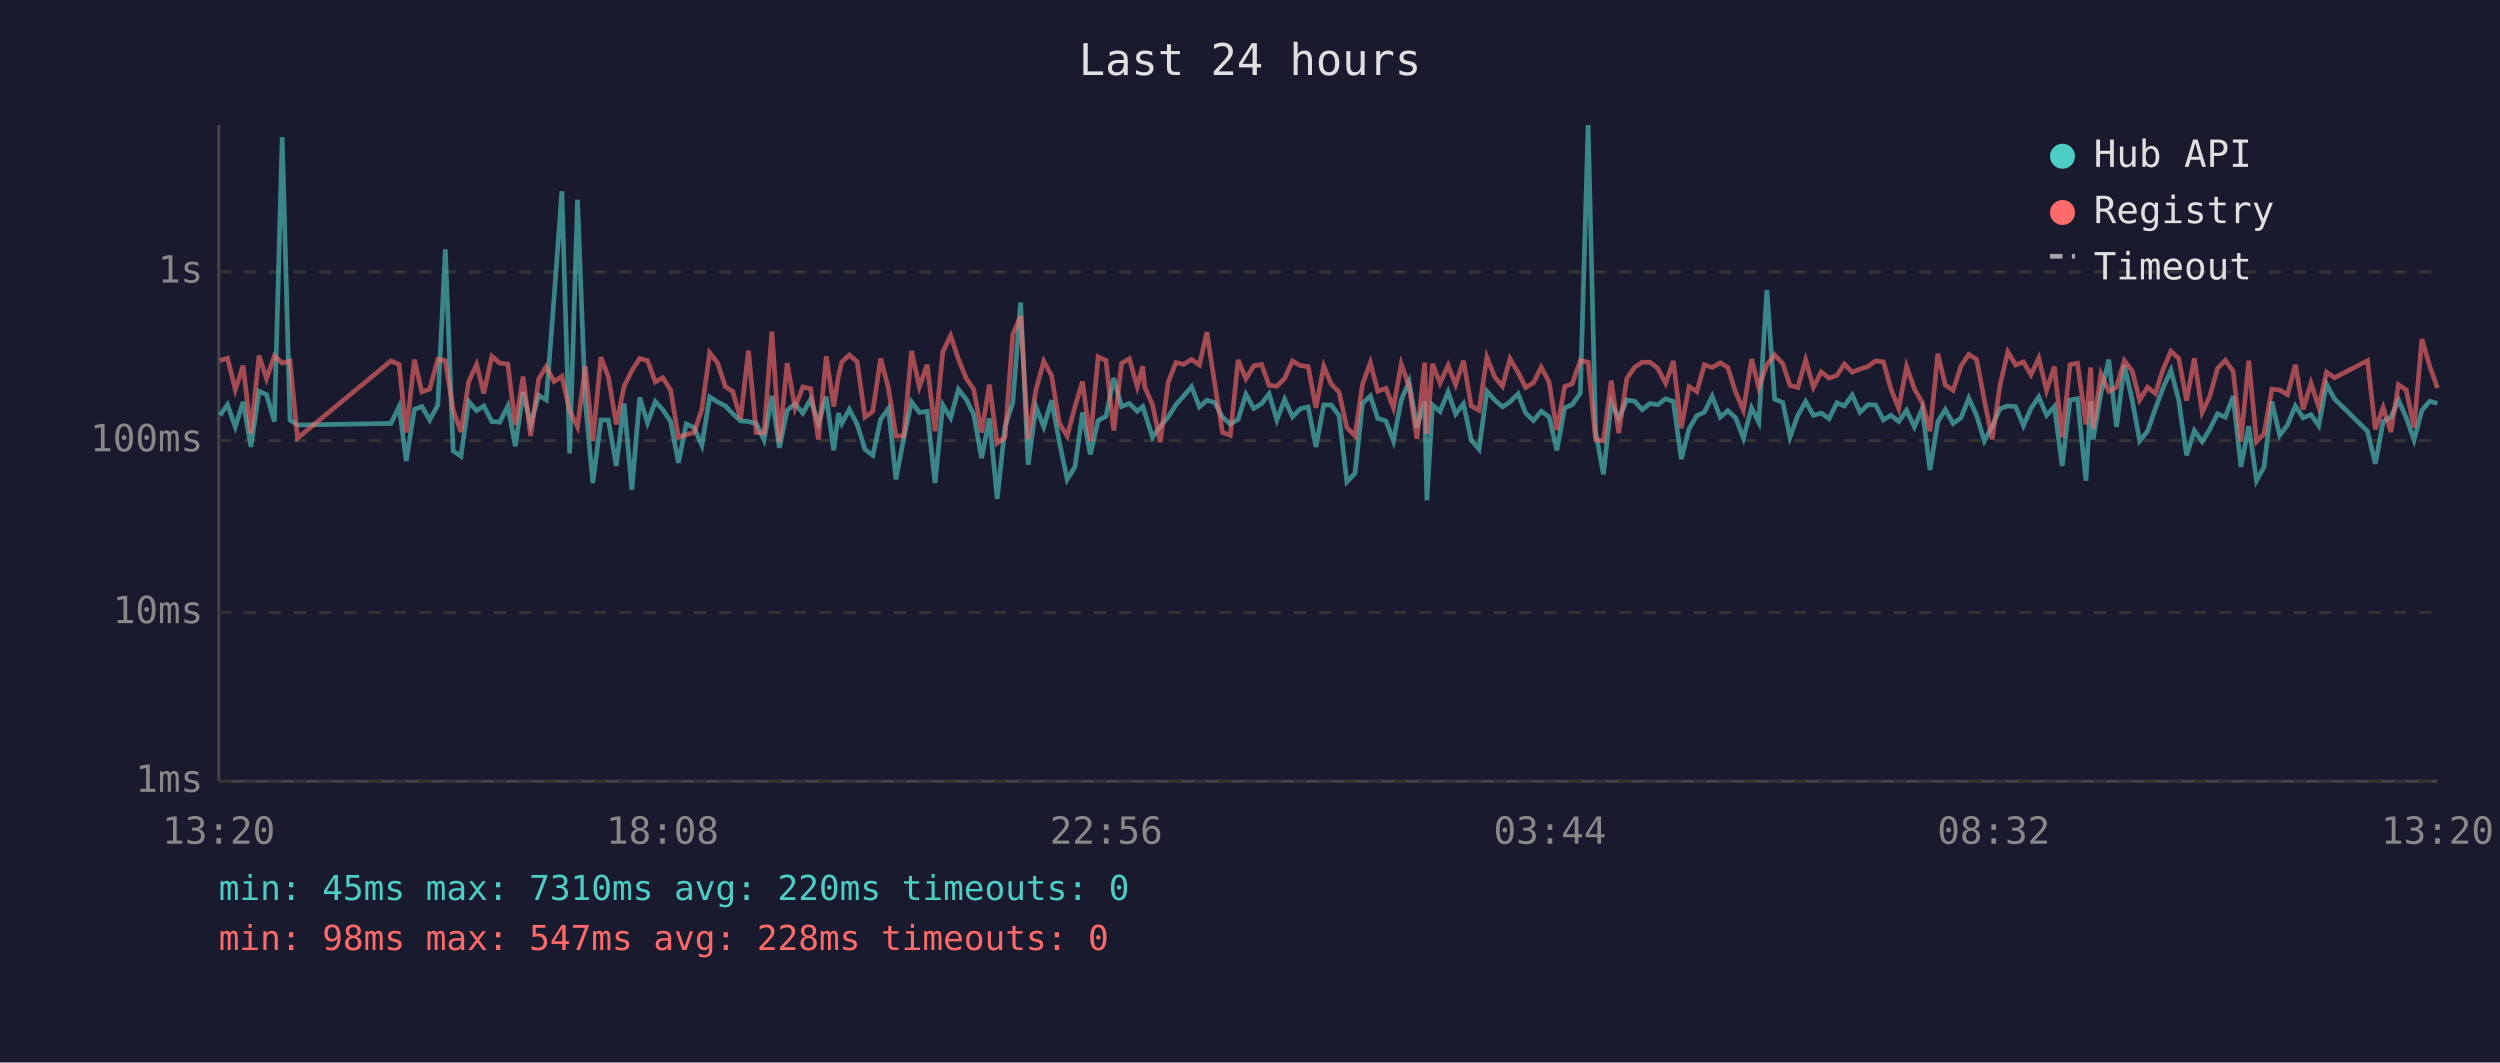
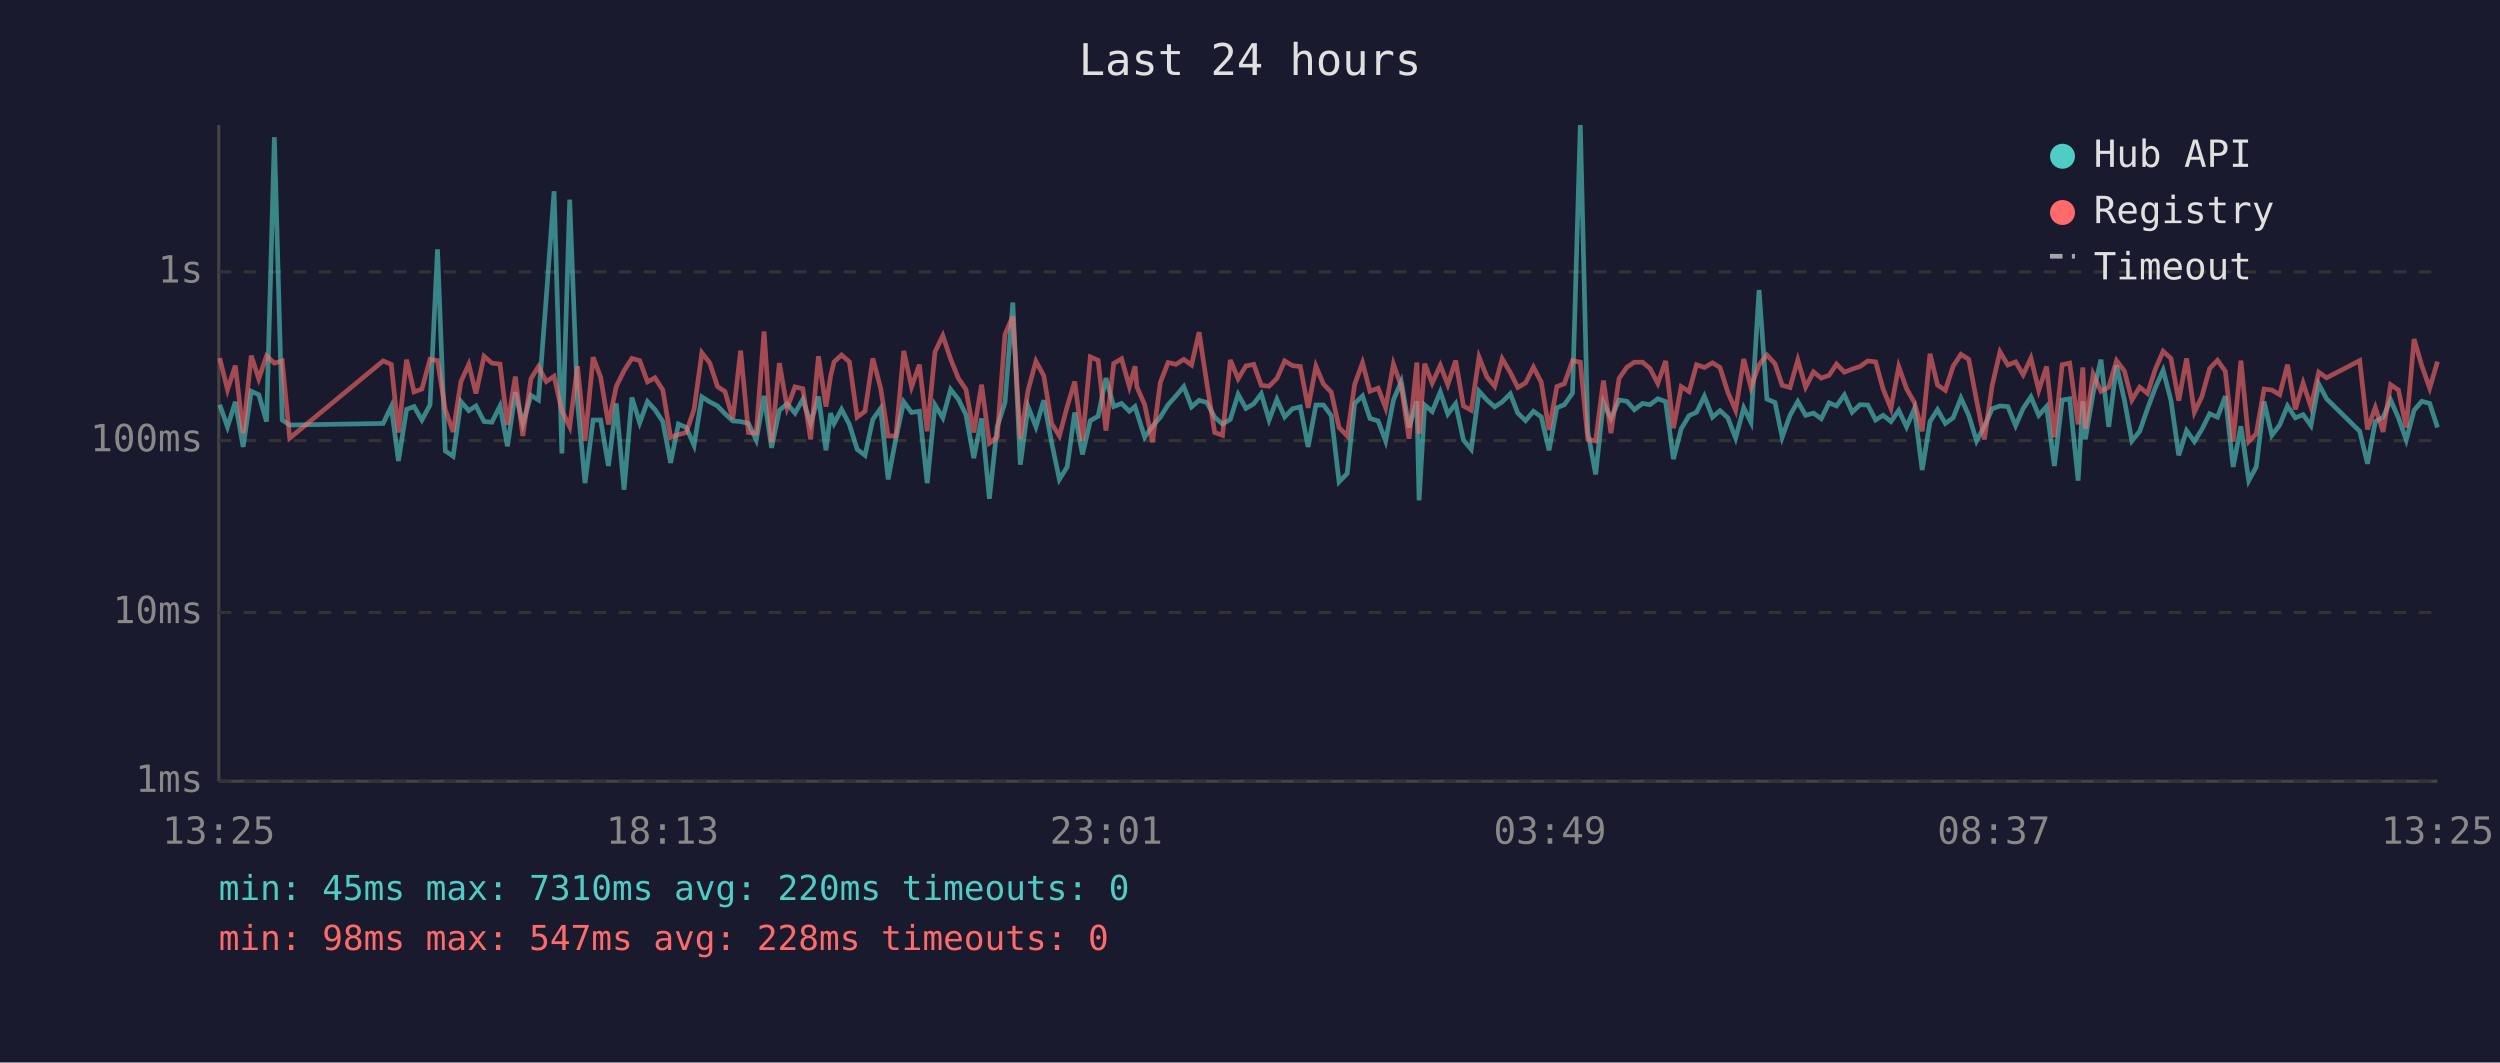
<svg xmlns="http://www.w3.org/2000/svg" viewBox="0 0 800 340" font-family="monospace" font-size="12">
  <rect width="800" height="340" fill="#1a1a2e" />
  <text x="400" y="24" fill="#e0e0e0" font-size="14" text-anchor="middle">Last 24 hours</text>
  <line x1="70" y1="40" x2="70" y2="250" stroke="#444" stroke-width="1" />
  <line x1="70" y1="250" x2="780" y2="250" stroke="#444" stroke-width="1" />
  <line x1="70" y1="250" x2="780" y2="250" stroke="#333" stroke-width="1" stroke-dasharray="4" />
  <text x="65" y="250" fill="#888" text-anchor="end" dominant-baseline="middle">1ms</text>
  <line x1="70" y1="196" x2="780" y2="196" stroke="#333" stroke-width="1" stroke-dasharray="4" />
  <text x="65" y="196" fill="#888" text-anchor="end" dominant-baseline="middle">10ms</text>
  <line x1="70" y1="141" x2="780" y2="141" stroke="#333" stroke-width="1" stroke-dasharray="4" />
  <text x="65" y="141" fill="#888" text-anchor="end" dominant-baseline="middle">100ms</text>
  <line x1="70" y1="87" x2="780" y2="87" stroke="#333" stroke-width="1" stroke-dasharray="4" />
  <text x="65" y="87" fill="#888" text-anchor="end" dominant-baseline="middle">1s</text>
-   <text x="70" y="270" fill="#888" text-anchor="middle">13:20</text>
-   <text x="212" y="270" fill="#888" text-anchor="middle">18:08</text>
-   <text x="354" y="270" fill="#888" text-anchor="middle">22:56</text>
-   <text x="496" y="270" fill="#888" text-anchor="middle">03:44</text>
-   <text x="638" y="270" fill="#888" text-anchor="middle">08:32</text>
-   <text x="780" y="270" fill="#888" text-anchor="middle">13:20</text>
-   <polyline points="70.4,132.9 72.8,129.5 75.3,136.6 77.8,128.6 80.3,143.0 82.9,125.2 85.3,126.3 87.8,134.9 90.3,43.9 92.8,134.4 95.2,136.0 125.1,135.5 127.7,130.1 130.0,147.5 132.6,131.0 135.0,130.1 137.5,134.4 140.1,129.6 142.5,79.8 145.0,144.3 147.5,146.0 150.0,128.5 152.5,131.4 154.8,129.9 157.4,134.9 159.9,135.1 162.5,129.9 164.9,142.8 167.4,125.5 169.8,135.7 172.4,126.5 174.8,128.0 177.3,95.3 179.8,61.2 182.3,145.1 184.8,63.9 187.3,128.5 189.7,154.6 192.3,134.4 194.7,134.4 197.2,149.1 199.7,129.1 202.2,156.7 204.7,127.2 207.2,135.3 209.7,128.5 212.1,131.1 214.6,134.9 217.1,148.1 219.6,135.7 222.1,136.8 224.6,142.5 227.1,127.0 229.6,128.6 232.1,129.9 234.5,132.4 237.0,134.7 239.5,134.9 242.0,135.5 244.5,140.8 247.0,126.7 249.4,143.3 251.9,131.3 254.4,129.2 256.9,132.2 259.4,127.8 261.9,135.5 264.4,126.9 266.8,144.1 268.3,132.2 269.4,135.5 271.8,131.0 274.3,135.8 276.8,143.8 279.3,145.7 281.8,134.2 284.3,130.7 286.7,153.4 289.2,140.2 291.7,128.6 294.2,132.0 296.7,131.6 299.2,154.6 301.7,129.6 304.2,133.7 306.7,124.6 309.2,127.8 311.6,132.7 314.1,146.6 316.6,133.9 319.1,159.6 321.6,136.6 324.1,128.8 326.6,96.8 329.0,148.7 331.5,130.2 334.0,136.6 336.5,128.1 339.0,141.5 341.5,153.4 344.0,149.4 346.4,132.0 348.9,145.4 351.4,134.6 353.9,133.2 356.4,121.0 358.9,130.1 361.4,129.1 363.9,131.6 365.7,130.1 366.3,132.0 368.8,139.9 371.3,136.4 373.8,133.5 376.3,129.5 378.8,126.7 381.3,123.7 383.8,130.2 386.2,128.1 388.7,128.8 391.2,133.5 393.7,135.7 396.2,134.2 398.7,126.2 401.2,130.7 403.7,129.2 406.1,126.0 408.6,134.4 411.1,127.8 413.6,133.4 416.1,130.8 418.6,130.2 421.1,143.0 423.6,129.6 426.0,129.6 428.5,133.0 431.0,154.2 433.6,151.5 436.0,129.1 438.5,126.7 440.9,133.9 443.5,134.7 445.9,141.1 448.4,128.0 450.9,122.1 453.4,136.8 455.9,128.4 456.6,160.1 458.4,129.6 460.8,131.7 463.4,125.4 465.8,132.5 468.3,129.2 470.8,140.8 473.3,143.8 475.8,125.2 478.3,128.0 480.8,130.2 483.2,128.6 485.8,126.0 488.2,132.2 490.7,134.6 493.2,131.6 495.7,133.4 498.2,144.1 500.7,130.5 503.1,129.5 505.7,125.8 508.2,40.0 510.6,138.2 513.1,151.8 515.6,128.8 518.0,133.9 520.6,128.0 523.1,128.4 525.5,131.1 528.0,129.1 530.5,129.5 533.0,127.6 535.5,128.5 538.0,146.9 540.5,137.2 543.0,133.0 545.4,131.9 547.9,126.8 550.5,133.5 552.9,131.4 555.4,133.7 557.9,140.2 560.5,130.5 562.8,135.1 565.4,92.8 567.9,127.7 570.5,128.8 572.8,139.9 575.3,132.9 577.8,128.5 580.3,132.9 582.8,132.2 585.3,134.0 587.8,128.9 590.2,129.9 592.7,126.4 595.2,131.9 597.7,129.5 600.2,129.6 602.7,134.4 605.1,132.9 607.6,134.9 610.1,131.3 612.6,136.6 615.1,130.8 617.6,150.4 620.1,134.9 622.5,131.1 625.0,135.5 627.5,133.7 630.0,127.4 632.5,132.9 635.0,141.1 637.5,136.4 640.0,130.8 642.5,129.9 645.0,130.1 647.5,136.2 649.9,130.7 652.4,127.0 654.9,132.9 657.4,130.1 659.9,149.1 662.4,128.0 664.8,127.6 667.5,153.8 669.0,128.4 669.8,140.6 672.3,125.8 674.8,115.1 677.3,136.6 679.8,116.9 682.3,128.0 684.7,141.1 687.2,138.0 689.7,130.8 692.2,124.1 694.7,118.5 697.2,128.1 699.7,145.7 702.2,137.8 704.7,141.3 707.1,137.4 709.6,132.4 712.1,133.5 714.6,126.8 717.1,149.4 719.6,136.4 722.1,153.8 724.5,149.4 727.0,128.5 729.5,139.3 732.0,136.0 734.5,129.9 737.0,133.7 739.5,132.7 742.0,136.2 744.5,122.9 747.0,127.6 757.6,138.0 760.1,148.4 762.6,134.9 765.1,133.5 767.5,128.0 770.0,133.7 772.5,140.8 775.0,131.3 777.5,128.4 780.0,129.1" fill="none" stroke="#4ecdc4" stroke-width="1.5" opacity="0.6" />
-   <polyline points="70.4,115.4 72.8,114.6 75.3,124.7 77.8,117.0 80.3,138.6 82.9,113.8 85.3,121.2 87.8,113.9 90.3,116.2 92.8,115.5 95.2,140.2 125.1,115.5 127.7,116.6 130.0,138.4 132.6,115.1 135.0,125.4 137.5,124.5 140.1,115.0 142.5,115.4 145.0,131.1 147.5,138.2 150.0,122.1 152.5,116.6 154.8,125.9 157.4,114.0 159.9,116.2 162.5,116.5 164.9,136.0 167.4,120.5 169.8,139.5 172.4,121.2 174.8,117.3 177.3,122.1 179.8,120.4 182.3,131.4 184.8,136.6 187.3,117.2 189.7,141.1 192.3,114.3 194.7,120.7 197.2,135.8 199.7,123.7 202.2,118.6 204.7,114.7 207.2,115.4 209.7,122.2 212.1,120.9 214.6,124.8 217.1,139.9 219.6,139.1 222.1,138.4 224.6,131.0 227.1,112.9 229.6,116.1 232.1,123.7 234.5,125.3 237.0,134.0 239.5,112.2 242.0,138.4 244.5,138.6 247.0,106.1 249.4,141.5 251.9,116.2 254.4,130.5 256.9,123.8 259.4,124.4 261.9,140.6 264.4,114.0 266.8,130.1 268.3,120.3 269.4,115.8 271.8,113.6 274.3,115.8 276.8,133.5 279.3,131.6 281.8,114.7 284.3,124.2 286.7,139.5 289.2,139.5 291.7,112.3 294.2,123.8 296.7,116.7 299.2,138.0 301.7,112.6 304.2,107.4 306.7,114.9 309.2,121.1 311.6,124.6 314.1,138.4 316.6,123.1 319.1,141.8 321.6,139.9 324.1,107.0 326.6,101.2 329.0,140.4 331.5,124.8 334.0,115.6 336.5,120.2 339.0,135.5 341.5,139.5 344.0,130.1 346.4,122.1 348.9,141.1 351.4,114.2 353.9,115.3 356.4,137.8 358.9,116.3 361.4,114.8 363.9,123.7 365.7,117.2 366.3,123.8 368.8,129.5 371.3,141.5 373.8,122.4 376.3,116.0 378.8,116.6 381.3,115.0 383.8,116.8 386.2,106.3 388.7,122.8 391.2,138.4 393.7,139.3 396.2,115.2 398.7,121.2 401.2,117.1 403.7,116.6 406.1,123.3 408.6,123.6 411.1,121.1 413.6,115.5 416.1,117.0 418.6,117.3 421.1,130.5 423.6,117.2 426.0,122.9 428.5,125.5 431.0,136.8 433.6,139.5 436.0,123.0 438.5,116.1 440.9,125.2 443.5,124.2 445.9,130.5 448.4,116.5 450.9,123.6 453.4,140.4 455.9,116.0 456.6,138.8 458.4,116.4 460.8,122.6 463.4,116.9 465.8,123.1 468.3,115.4 470.8,129.9 473.3,131.3 475.8,114.3 478.3,120.6 480.8,123.6 483.2,114.8 485.8,119.2 488.2,124.0 490.7,122.5 493.2,117.5 495.7,122.3 498.2,137.6 500.7,123.7 503.1,122.8 505.7,115.4 508.2,115.9 510.6,140.6 513.1,141.1 515.6,121.8 518.0,138.6 520.6,121.1 523.1,117.5 525.5,115.9 528.0,115.9 530.5,117.9 533.0,122.7 535.5,115.5 538.0,137.0 540.5,123.7 543.0,125.3 545.4,116.7 547.9,117.6 550.5,116.1 552.9,117.6 555.4,125.5 557.9,131.3 560.5,114.9 562.8,124.0 565.4,116.7 567.9,113.6 570.5,116.4 572.8,123.3 575.3,124.0 577.8,115.2 580.3,123.9 582.8,119.0 585.3,121.0 587.8,120.1 590.2,116.5 592.7,119.1 595.2,118.1 597.7,117.3 600.2,115.5 602.7,115.8 605.1,124.5 607.6,130.7 610.1,117.3 612.6,124.4 615.1,128.8 617.6,138.0 620.1,113.2 622.5,123.2 625.0,124.9 627.5,117.2 630.0,113.4 632.5,115.0 635.0,128.1 637.5,140.6 640.0,123.3 642.5,112.6 645.0,116.8 647.5,115.8 649.9,119.9 652.4,114.6 654.9,124.9 657.4,117.3 659.9,139.9 662.4,116.7 664.8,116.2 667.5,135.8 669.0,117.6 669.8,137.2 672.3,119.7 674.8,125.2 677.3,123.9 679.8,115.4 682.3,118.7 684.7,128.0 687.2,123.9 689.7,125.9 692.2,118.2 694.7,112.4 697.2,114.7 699.7,128.2 702.2,114.7 704.7,131.9 707.1,126.9 709.6,117.9 712.1,115.3 714.6,118.8 717.1,141.3 719.6,115.4 722.1,141.3 724.5,138.8 727.0,124.5 729.5,124.8 732.0,126.3 734.5,116.7 737.0,131.0 739.5,122.6 742.0,130.2 744.5,119.1 747.0,120.9 757.6,115.4 760.1,137.4 762.6,130.4 765.1,138.2 767.5,123.1 770.0,124.8 772.5,136.8 775.0,108.5 777.5,117.1 780.0,124.2" fill="none" stroke="#ff6b6b" stroke-width="1.5" opacity="0.6" />
+   <text x="70" y="270" fill="#888" text-anchor="middle">13:25</text>
+   <text x="212" y="270" fill="#888" text-anchor="middle">18:13</text>
+   <text x="354" y="270" fill="#888" text-anchor="middle">23:01</text>
+   <text x="496" y="270" fill="#888" text-anchor="middle">03:49</text>
+   <text x="638" y="270" fill="#888" text-anchor="middle">08:37</text>
+   <text x="780" y="270" fill="#888" text-anchor="middle">13:25</text>
+   <polyline points="70.3,129.5 72.8,136.6 75.3,128.6 77.8,143.0 80.4,125.2 82.8,126.3 85.3,134.9 87.8,43.9 90.3,134.4 92.7,136.0 122.6,135.5 125.2,130.1 127.5,147.5 130.1,131.0 132.5,130.1 135.0,134.4 137.6,129.6 140.0,79.8 142.5,144.3 145.0,146.0 147.5,128.5 150.0,131.4 152.3,129.9 154.9,134.9 157.4,135.1 160.0,129.9 162.4,142.8 164.9,125.5 167.3,135.7 169.9,126.5 172.3,128.0 174.8,95.3 177.3,61.2 179.8,145.1 182.3,63.9 184.8,128.5 187.2,154.6 189.8,134.4 192.2,134.4 194.7,149.1 197.2,129.1 199.7,156.7 202.2,127.2 204.7,135.3 207.2,128.5 209.6,131.1 212.1,134.9 214.6,148.1 217.1,135.7 219.6,136.8 222.1,142.5 224.6,127.0 227.1,128.6 229.6,129.9 232.0,132.4 234.5,134.7 237.0,134.9 239.5,135.5 242.0,140.8 244.5,126.7 246.9,143.3 249.4,131.3 251.9,129.2 254.4,132.2 256.9,127.8 259.4,135.5 261.9,126.9 264.3,144.1 265.8,132.2 266.9,135.5 269.3,131.0 271.8,135.8 274.3,143.8 276.8,145.7 279.3,134.2 281.8,130.7 284.2,153.4 286.7,140.2 289.2,128.6 291.7,132.0 294.2,131.6 296.7,154.6 299.2,129.6 301.7,133.7 304.2,124.6 306.7,127.8 309.1,132.7 311.6,146.6 314.1,133.9 316.6,159.6 319.1,136.6 321.6,128.8 324.1,96.8 326.5,148.7 329.0,130.2 331.5,136.6 334.0,128.1 336.5,141.5 339.0,153.4 341.5,149.4 343.9,132.0 346.4,145.4 348.9,134.6 351.4,133.2 353.9,121.0 356.4,130.1 358.9,129.1 361.4,131.6 363.2,130.1 363.8,132.0 366.3,139.9 368.8,136.4 371.3,133.5 373.8,129.5 376.3,126.7 378.8,123.7 381.3,130.2 383.7,128.1 386.2,128.8 388.7,133.5 391.2,135.7 393.7,134.2 396.2,126.2 398.7,130.7 401.2,129.2 403.6,126.0 406.1,134.4 408.6,127.8 411.1,133.4 413.6,130.8 416.1,130.2 418.6,143.0 421.1,129.6 423.5,129.6 426.0,133.0 428.5,154.2 431.1,151.5 433.5,129.1 436.0,126.7 438.4,133.9 441.0,134.7 443.4,141.1 445.9,128.0 448.4,122.1 450.9,136.8 453.4,128.4 454.1,160.1 455.9,129.6 458.3,131.7 460.9,125.4 463.3,132.5 465.8,129.2 468.3,140.8 470.8,143.8 473.3,125.2 475.8,128.0 478.3,130.2 480.7,128.6 483.3,126.0 485.7,132.2 488.2,134.6 490.7,131.6 493.2,133.4 495.7,144.1 498.2,130.5 500.6,129.5 503.2,125.8 505.7,40.0 508.1,138.2 510.6,151.8 513.1,128.8 515.5,133.9 518.1,128.0 520.6,128.4 523.0,131.1 525.6,129.1 528.0,129.5 530.5,127.6 533.0,128.5 535.5,146.9 538.0,137.2 540.5,133.0 542.9,131.9 545.4,126.8 548.0,133.5 550.4,131.4 552.9,133.7 555.4,140.2 558.0,130.5 560.3,135.1 562.9,92.8 565.4,127.7 568.0,128.8 570.3,139.9 572.8,132.9 575.3,128.5 577.8,132.9 580.3,132.2 582.8,134.0 585.3,128.9 587.7,129.9 590.2,126.4 592.7,131.9 595.2,129.5 597.7,129.6 600.2,134.4 602.6,132.9 605.1,134.9 607.6,131.3 610.1,136.6 612.6,130.8 615.1,150.4 617.6,134.9 620.0,131.1 622.5,135.5 625.0,133.7 627.5,127.4 630.0,132.9 632.5,141.1 635.0,136.4 637.5,130.8 640.0,129.9 642.5,130.1 645.0,136.2 647.4,130.7 649.9,127.0 652.4,132.9 654.9,130.1 657.4,149.1 659.9,128.0 662.3,127.6 665.0,153.8 666.5,128.4 667.3,140.6 669.8,125.8 672.3,115.1 674.8,136.6 677.3,116.9 679.8,128.0 682.2,141.1 684.7,138.0 687.2,130.8 689.7,124.1 692.2,118.5 694.7,128.1 697.2,145.7 699.7,137.8 702.2,141.3 704.6,137.4 707.1,132.4 709.6,133.5 712.1,126.8 714.6,149.4 717.1,136.4 719.6,153.8 722.0,149.4 724.5,128.5 727.0,139.3 729.5,136.0 732.0,129.9 734.5,133.7 737.0,132.7 739.5,136.2 742.0,122.9 744.5,127.6 755.1,138.0 757.6,148.4 760.1,134.9 762.6,133.5 765.0,128.0 767.5,133.7 770.0,140.8 772.5,131.3 775.0,128.4 777.5,129.1 780.0,136.8" fill="none" stroke="#4ecdc4" stroke-width="1.5" opacity="0.6" />
+   <polyline points="70.3,114.6 72.8,124.7 75.3,117.0 77.8,138.6 80.4,113.8 82.8,121.2 85.3,113.9 87.8,116.2 90.3,115.5 92.7,140.2 122.6,115.5 125.2,116.6 127.5,138.4 130.1,115.1 132.5,125.4 135.0,124.5 137.6,115.0 140.0,115.4 142.5,131.1 145.0,138.2 147.5,122.1 150.0,116.6 152.3,125.9 154.9,114.0 157.4,116.2 160.0,116.5 162.4,136.0 164.9,120.5 167.3,139.5 169.9,121.2 172.3,117.3 174.8,122.1 177.3,120.4 179.8,131.4 182.3,136.6 184.8,117.2 187.2,141.1 189.8,114.3 192.2,120.7 194.7,135.8 197.2,123.7 199.7,118.6 202.2,114.7 204.7,115.4 207.2,122.2 209.6,120.9 212.1,124.8 214.6,139.9 217.1,139.1 219.6,138.4 222.1,131.0 224.6,112.9 227.1,116.1 229.6,123.7 232.0,125.3 234.5,134.0 237.0,112.2 239.5,138.4 242.0,138.6 244.5,106.1 246.9,141.5 249.4,116.2 251.9,130.5 254.4,123.8 256.9,124.4 259.4,140.6 261.9,114.0 264.3,130.1 265.8,120.3 266.9,115.8 269.3,113.6 271.8,115.8 274.3,133.5 276.8,131.6 279.3,114.7 281.8,124.2 284.2,139.5 286.7,139.5 289.2,112.3 291.7,123.8 294.2,116.7 296.7,138.0 299.2,112.6 301.7,107.4 304.2,114.9 306.7,121.1 309.1,124.6 311.6,138.4 314.1,123.1 316.6,141.8 319.1,139.9 321.6,107.0 324.1,101.2 326.5,140.4 329.0,124.8 331.5,115.6 334.0,120.2 336.5,135.5 339.0,139.5 341.5,130.1 343.9,122.1 346.4,141.1 348.9,114.2 351.4,115.3 353.9,137.8 356.4,116.3 358.9,114.8 361.4,123.7 363.2,117.2 363.8,123.8 366.3,129.5 368.8,141.5 371.3,122.4 373.8,116.0 376.3,116.6 378.8,115.0 381.3,116.8 383.7,106.3 386.2,122.8 388.7,138.4 391.2,139.3 393.7,115.2 396.2,121.2 398.7,117.1 401.2,116.6 403.6,123.3 406.1,123.6 408.6,121.1 411.1,115.5 413.6,117.0 416.1,117.3 418.6,130.5 421.1,117.2 423.5,122.9 426.0,125.5 428.5,136.8 431.1,139.5 433.5,123.0 436.0,116.1 438.4,125.2 441.0,124.2 443.4,130.5 445.9,116.5 448.4,123.6 450.9,140.4 453.4,116.0 454.1,138.8 455.9,116.4 458.3,122.6 460.9,116.9 463.3,123.1 465.8,115.4 468.3,129.9 470.8,131.3 473.3,114.3 475.8,120.6 478.3,123.6 480.7,114.8 483.3,119.2 485.7,124.0 488.2,122.5 490.7,117.5 493.2,122.3 495.7,137.6 498.2,123.7 500.6,122.8 503.2,115.4 505.7,115.9 508.1,140.6 510.6,141.1 513.1,121.8 515.5,138.6 518.1,121.1 520.6,117.5 523.0,115.9 525.6,115.9 528.0,117.9 530.5,122.7 533.0,115.5 535.5,137.0 538.0,123.7 540.5,125.3 542.9,116.7 545.4,117.6 548.0,116.1 550.4,117.6 552.9,125.5 555.4,131.3 558.0,114.9 560.3,124.0 562.9,116.7 565.4,113.6 568.0,116.4 570.3,123.3 572.8,124.0 575.3,115.2 577.8,123.9 580.3,119.0 582.8,121.0 585.3,120.1 587.7,116.5 590.2,119.1 592.7,118.1 595.2,117.3 597.7,115.5 600.2,115.8 602.6,124.5 605.1,130.7 607.6,117.3 610.1,124.4 612.6,128.8 615.1,138.0 617.6,113.2 620.0,123.2 622.5,124.9 625.0,117.2 627.5,113.4 630.0,115.0 632.5,128.1 635.0,140.6 637.5,123.3 640.0,112.6 642.5,116.8 645.0,115.8 647.4,119.9 649.9,114.6 652.4,124.9 654.9,117.3 657.4,139.9 659.9,116.7 662.3,116.2 665.0,135.8 666.5,117.6 667.3,137.2 669.8,119.7 672.3,125.2 674.8,123.9 677.3,115.4 679.8,118.7 682.2,128.0 684.7,123.9 687.2,125.9 689.7,118.2 692.2,112.4 694.7,114.7 697.2,128.2 699.7,114.7 702.2,131.9 704.6,126.9 707.1,117.9 709.6,115.3 712.1,118.8 714.6,141.3 717.1,115.4 719.6,141.3 722.0,138.8 724.5,124.5 727.0,124.8 729.5,126.3 732.0,116.7 734.5,131.0 737.0,122.6 739.5,130.2 742.0,119.1 744.5,120.9 755.1,115.4 757.6,137.4 760.1,130.4 762.6,138.2 765.0,123.1 767.5,124.8 770.0,136.8 772.5,108.5 775.0,117.1 777.5,124.2 780.0,115.7" fill="none" stroke="#ff6b6b" stroke-width="1.5" opacity="0.6" />
  <circle cx="660" cy="50" r="4" fill="#4ecdc4" />
  <text x="670" y="50" fill="#e0e0e0" dominant-baseline="middle">Hub API</text>
  <circle cx="660" cy="68" r="4" fill="#ff6b6b" />
  <text x="670" y="68" fill="#e0e0e0" dominant-baseline="middle">Registry</text>
  <line x1="656" y1="82" x2="664" y2="82" stroke="#e0e0e0" stroke-width="1.5" stroke-dasharray="4,3" opacity="0.7" />
  <text x="670" y="86" fill="#e0e0e0" dominant-baseline="middle">Timeout</text>
  <text x="70" y="288" fill="#4ecdc4" font-size="11">min: 45ms  max: 7310ms  avg: 220ms  timeouts: 0</text>
  <text x="70" y="304" fill="#ff6b6b" font-size="11">min: 98ms  max: 547ms  avg: 228ms  timeouts: 0</text>
</svg>
